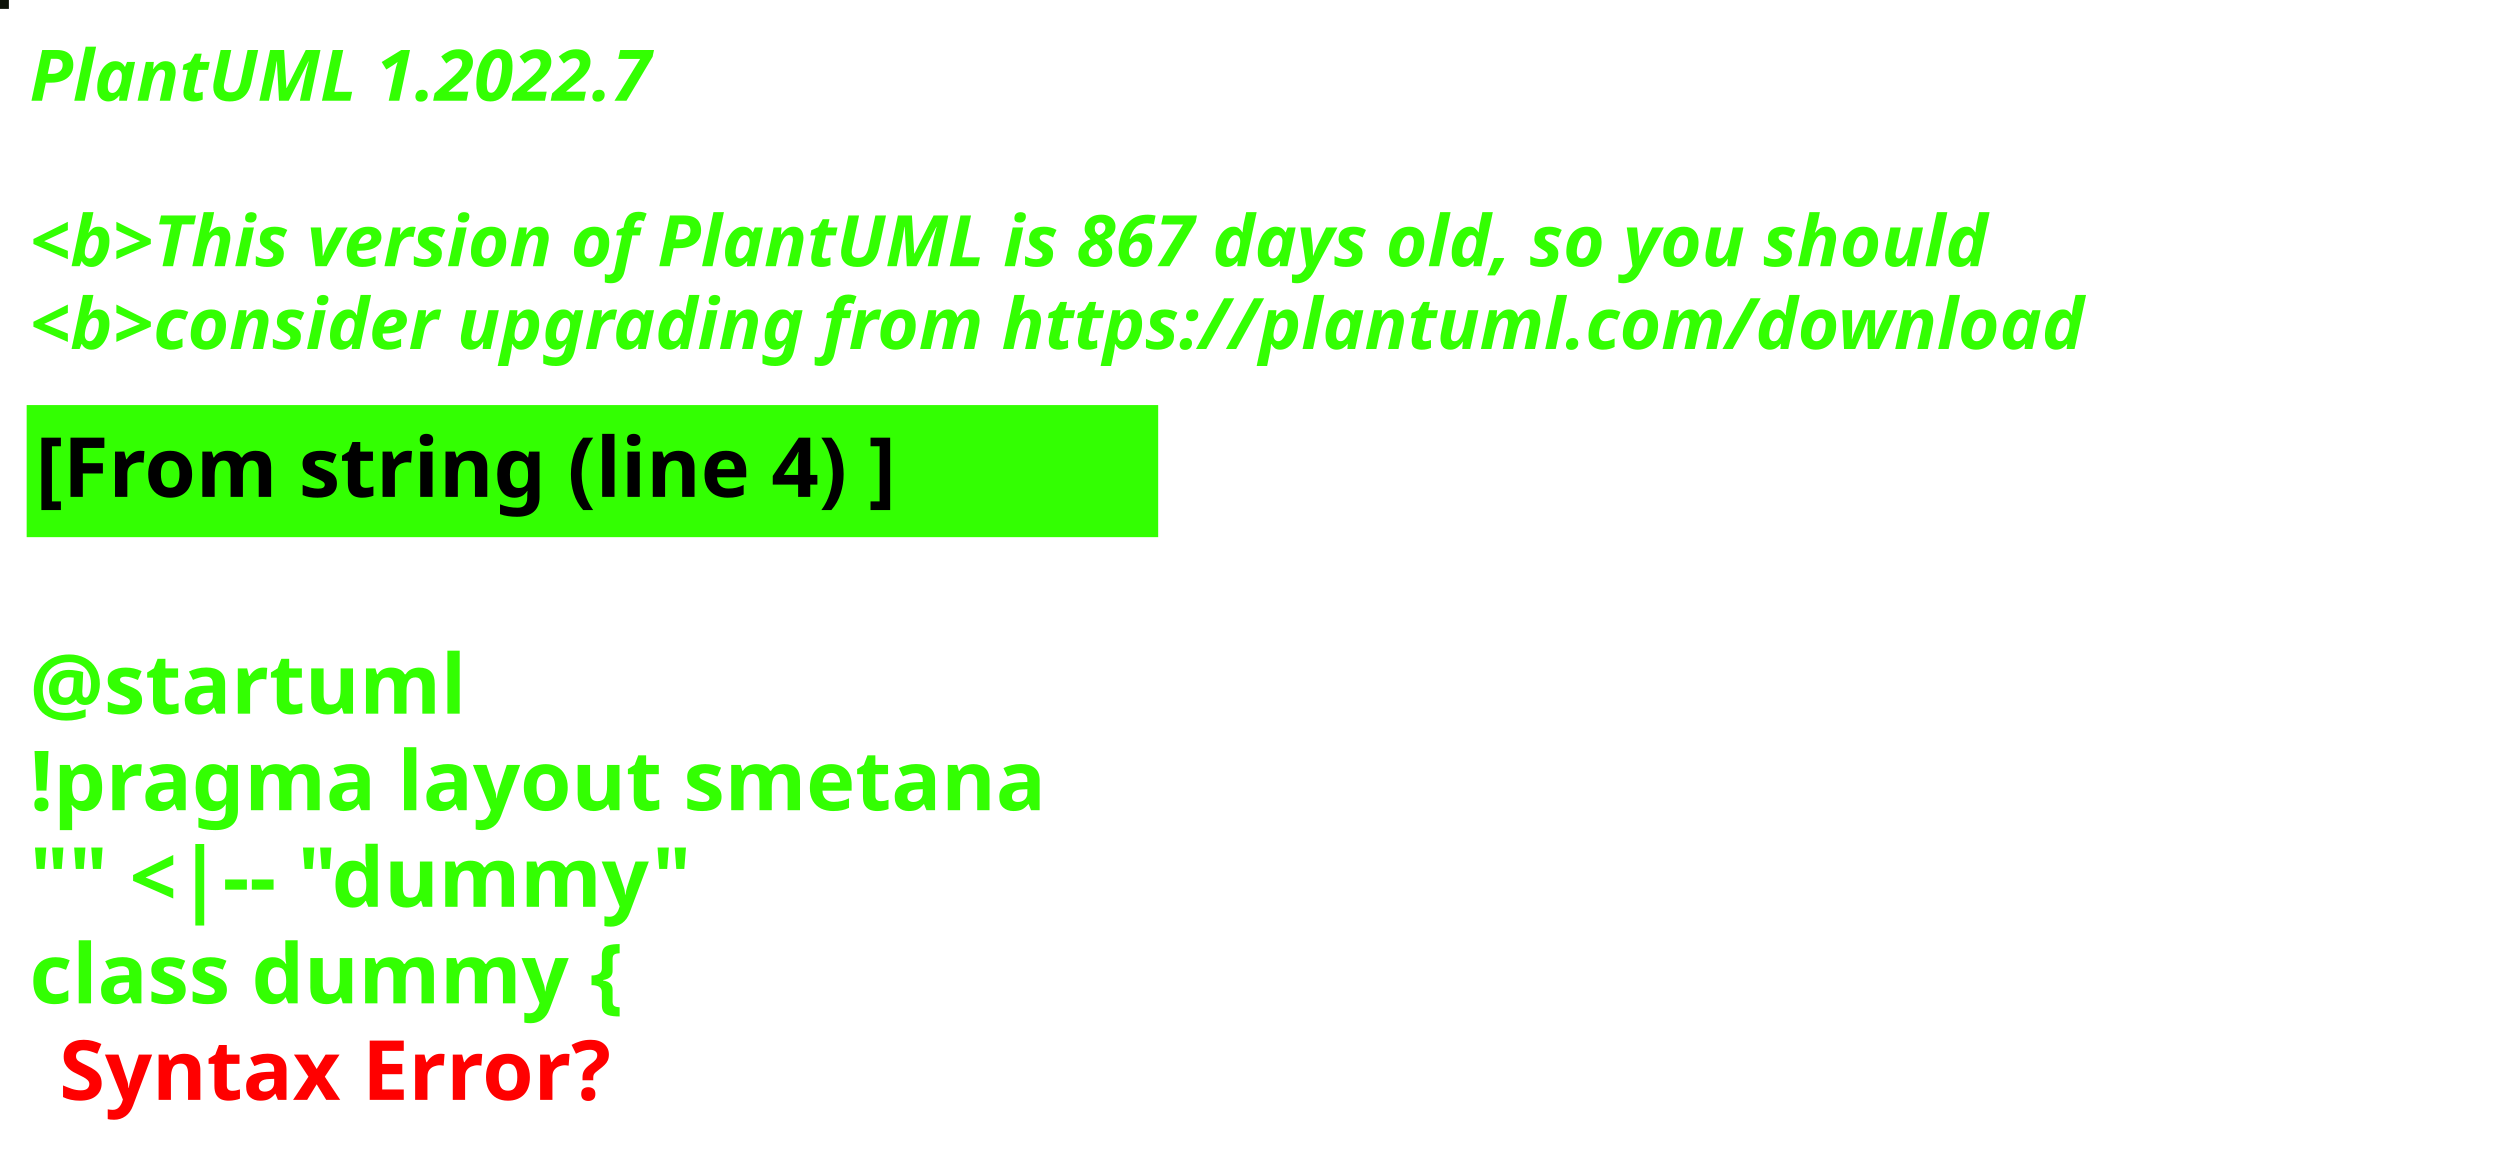
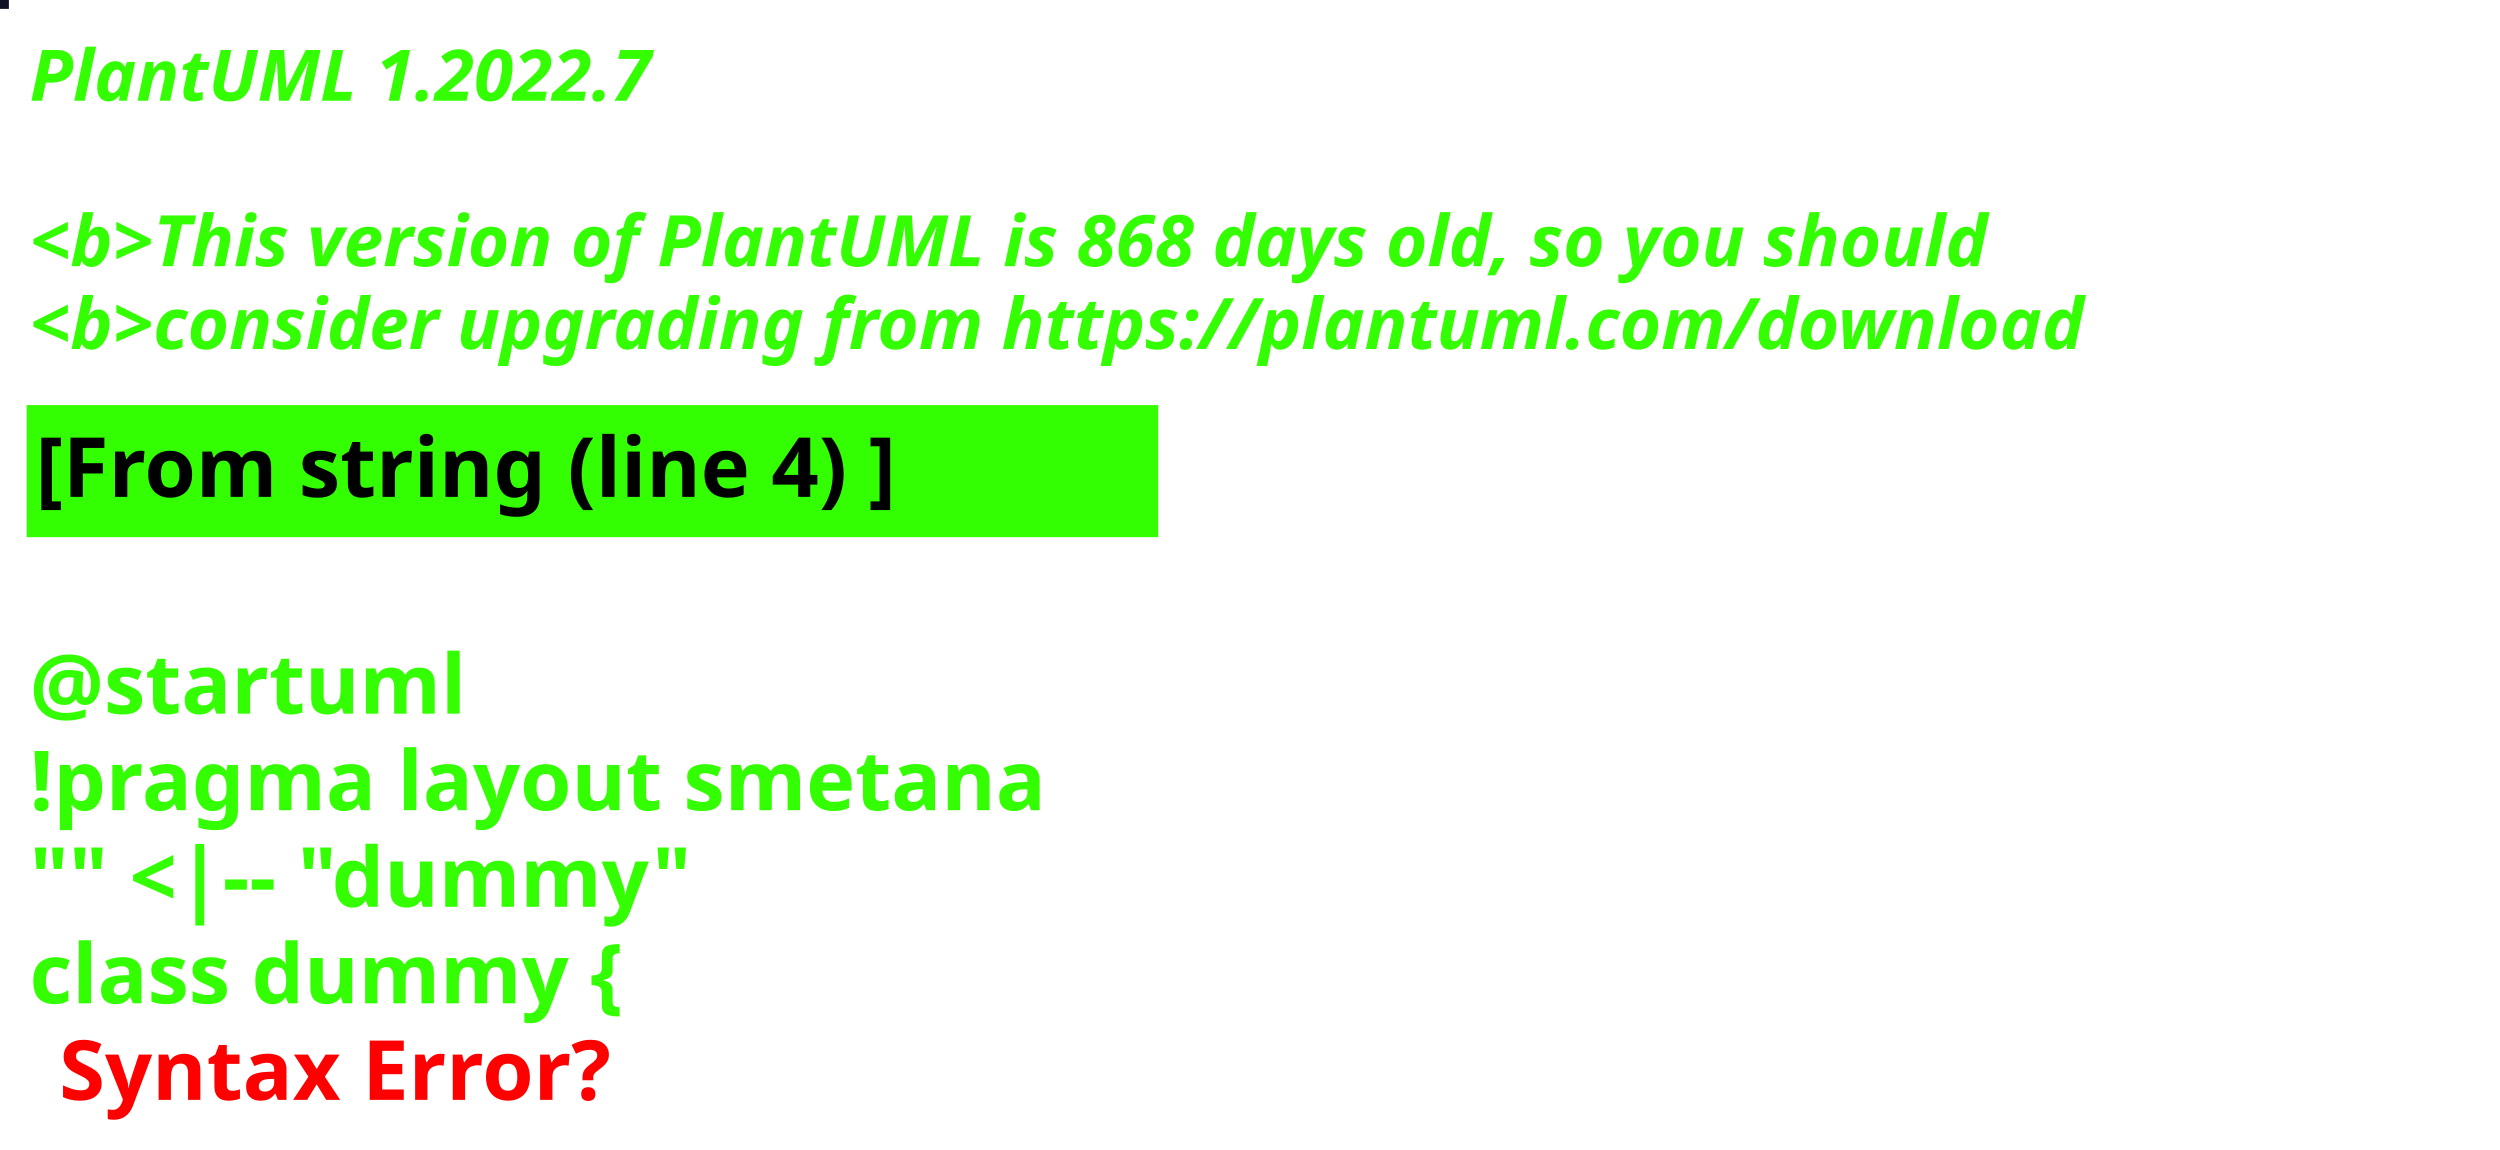
<svg xmlns="http://www.w3.org/2000/svg" contentStyleType="text/css" height="194px" preserveAspectRatio="none" style="width:422px;height:194px;background:#000000;" version="1.1" viewBox="0 0 422 194" width="422px" zoomAndPan="magnify">
  <defs />
  <g>
-     <rect fill="#0E1409" height="1" style="stroke:#0E1409;stroke-width:1.0;" width="1" x="0" y="0" />
+     <rect fill="#101224" height="1" style="stroke:#101224;stroke-width:1.0;" width="1" x="0" y="0" />
    <text fill="#33FF02" font-family="sans-serif" font-size="12" font-style="italic" font-weight="bold" lengthAdjust="spacing" textLength="127" x="5" y="17">PlantUML 1.2022.7</text>
    <text fill="#33FF02" font-family="sans-serif" font-size="12" font-style="italic" font-weight="bold" lengthAdjust="spacing" textLength="4" x="5" y="30.969"> </text>
-     <text fill="#33FF02" font-family="sans-serif" font-size="12" font-style="italic" font-weight="bold" lengthAdjust="spacing" textLength="399" x="5" y="44.938">&lt;b&gt;This version of PlantUML is 867 days old, so you should</text>
+     <text fill="#33FF02" font-family="sans-serif" font-size="12" font-style="italic" font-weight="bold" lengthAdjust="spacing" textLength="399" x="5" y="44.938">&lt;b&gt;This version of PlantUML is 868 days old, so you should</text>
    <text fill="#33FF02" font-family="sans-serif" font-size="12" font-style="italic" font-weight="bold" lengthAdjust="spacing" textLength="408" x="5" y="58.906">&lt;b&gt;consider upgrading from https://plantuml.com/download</text>
    <rect fill="#33FF02" height="21.297" style="stroke:#33FF02;stroke-width:1.0;" width="190" x="5" y="68.875" />
    <text fill="#000000" font-family="sans-serif" font-size="14" font-weight="bold" lengthAdjust="spacing" textLength="168" x="6" y="83.875">[From string (line 4) ]</text>
    <text fill="#33FF02" font-family="sans-serif" font-size="14" font-weight="bold" lengthAdjust="spacing" textLength="5" x="5" y="104.172"> </text>
    <text fill="#33FF02" font-family="sans-serif" font-size="14" font-weight="bold" lengthAdjust="spacing" textLength="79" x="5" y="120.469">@startuml</text>
    <text fill="#33FF02" font-family="sans-serif" font-size="14" font-weight="bold" lengthAdjust="spacing" textLength="190" x="5" y="136.766">!pragma layout smetana</text>
    <text fill="#33FF02" font-family="sans-serif" font-size="14" font-weight="bold" lengthAdjust="spacing" textLength="124" x="5" y="153.062">"" &lt;|-- "dummy"</text>
    <text fill="#33FF02" font-family="sans-serif" font-size="14" font-weight="bold" lengthAdjust="spacing" text-decoration="wavy underline" textLength="117" x="5" y="169.359">class dummy {</text>
    <text fill="#FF0000" font-family="sans-serif" font-size="14" font-weight="bold" lengthAdjust="spacing" textLength="106" x="10" y="185.656">Syntax Error?</text>
  </g>
</svg>
